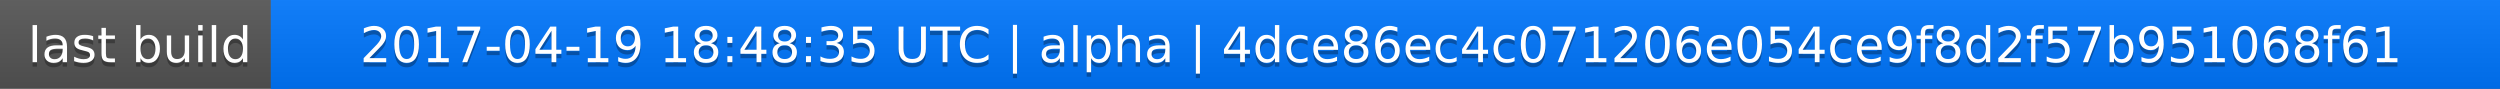
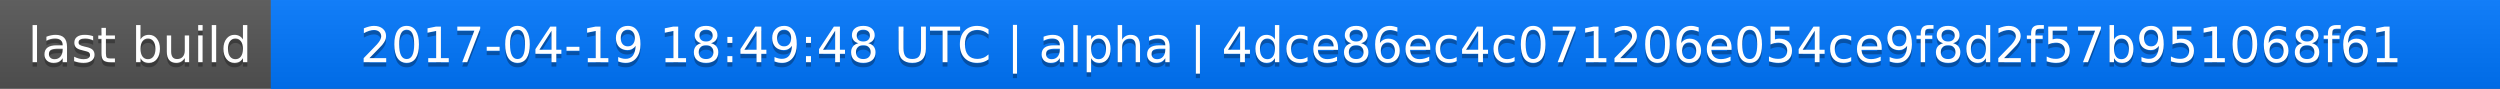
<svg xmlns="http://www.w3.org/2000/svg" width="563" height="20">
  <linearGradient id="a" x2="0" y2="100%">
    <stop offset="0" stop-color="#bbb" stop-opacity=".1" />
    <stop offset="1" stop-opacity=".1" />
  </linearGradient>
  <rect rx="0" width="563" height="20" fill="#555" />
  <rect rx="0" x="61" width="502" height="20" fill="#07f" />
  <path fill="#07f" d="M61 0h4v20h-4z" />
  <rect rx="0" width="563" height="20" fill="url(#a)" />
  <g fill="#fff" text-anchor="middle" font-family="DejaVu Sans,Verdana,Geneva,sans-serif" font-size="11">
    <text x="31.5" y="15" fill="#010101" fill-opacity=".3">last build</text>
    <text x="31.5" y="14">last build</text>
-     <text x="311" y="15" fill="#010101" fill-opacity=".3">2017-04-19 18:48:35 UTC | alpha | 4dce86ec4c071206e054ce9f8d2f57b951068f61</text>
-     <text x="311" y="14">2017-04-19 18:48:35 UTC | alpha | 4dce86ec4c071206e054ce9f8d2f57b951068f61</text>
+     <text x="311" y="15" fill="#010101" fill-opacity=".3">2017-04-19 18:49:48 UTC | alpha | 4dce86ec4c071206e054ce9f8d2f57b951068f61</text>
+     <text x="311" y="14">2017-04-19 18:49:48 UTC | alpha | 4dce86ec4c071206e054ce9f8d2f57b951068f61</text>
  </g>
</svg>
